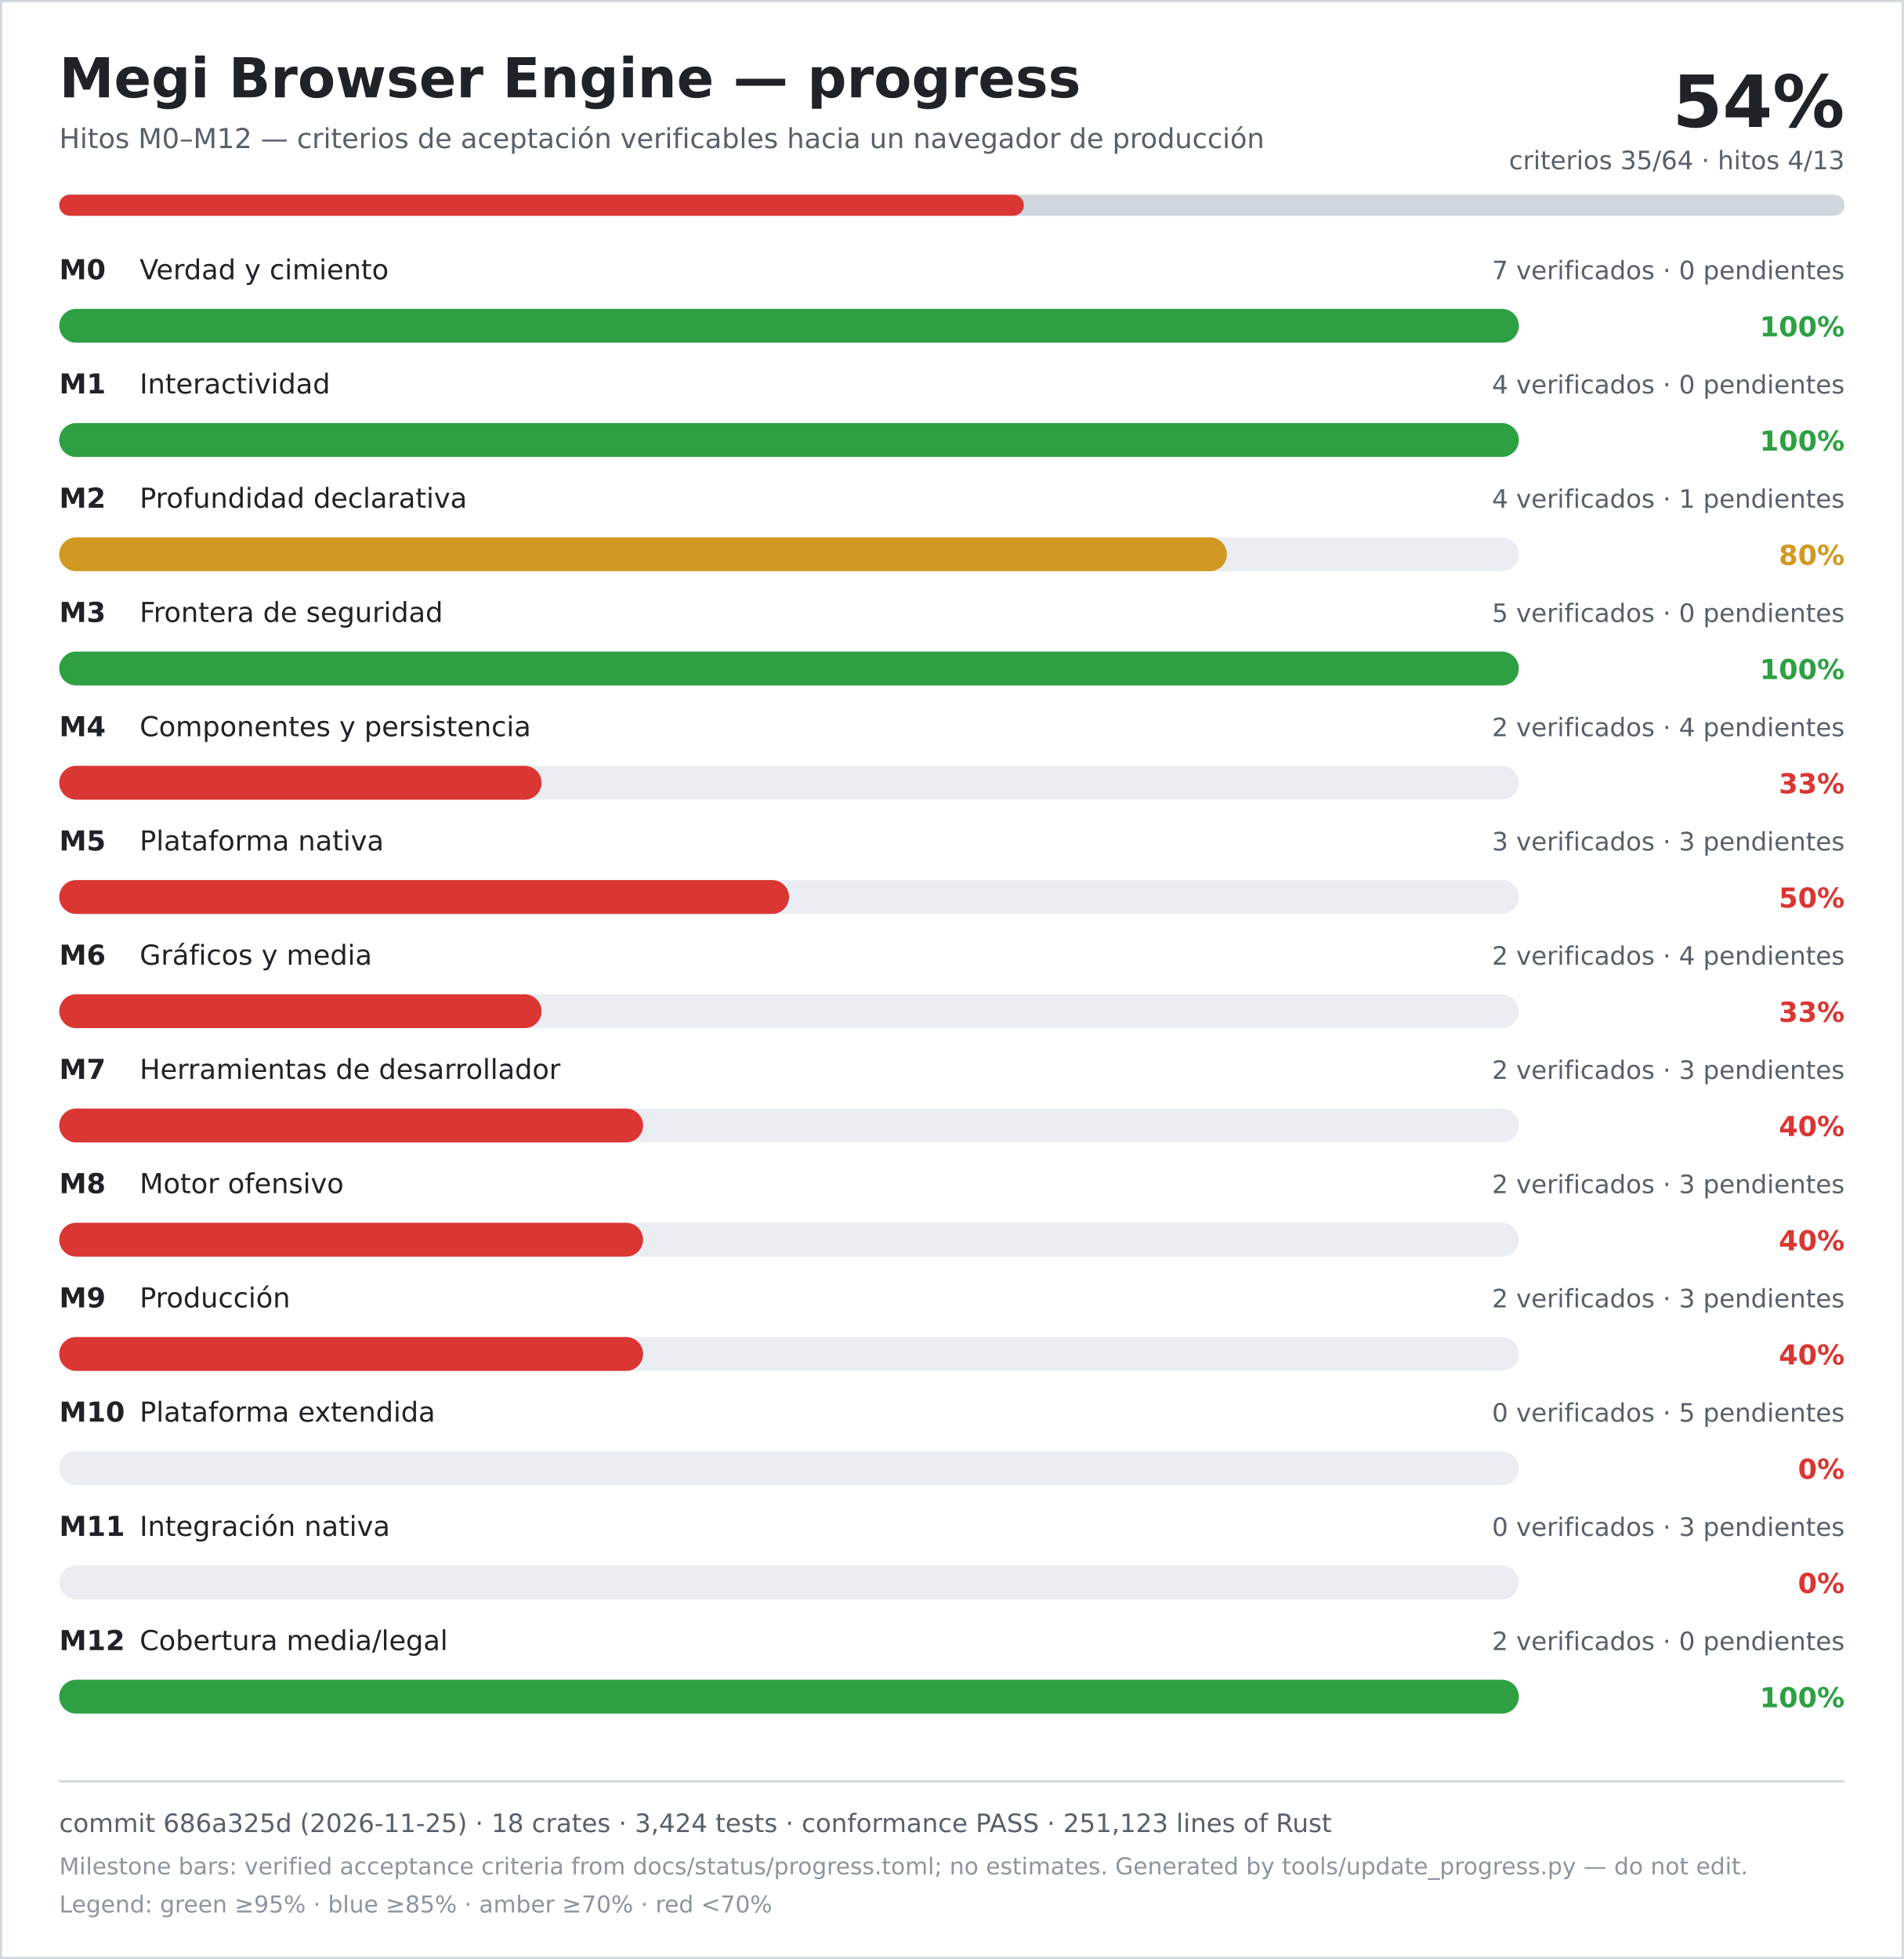
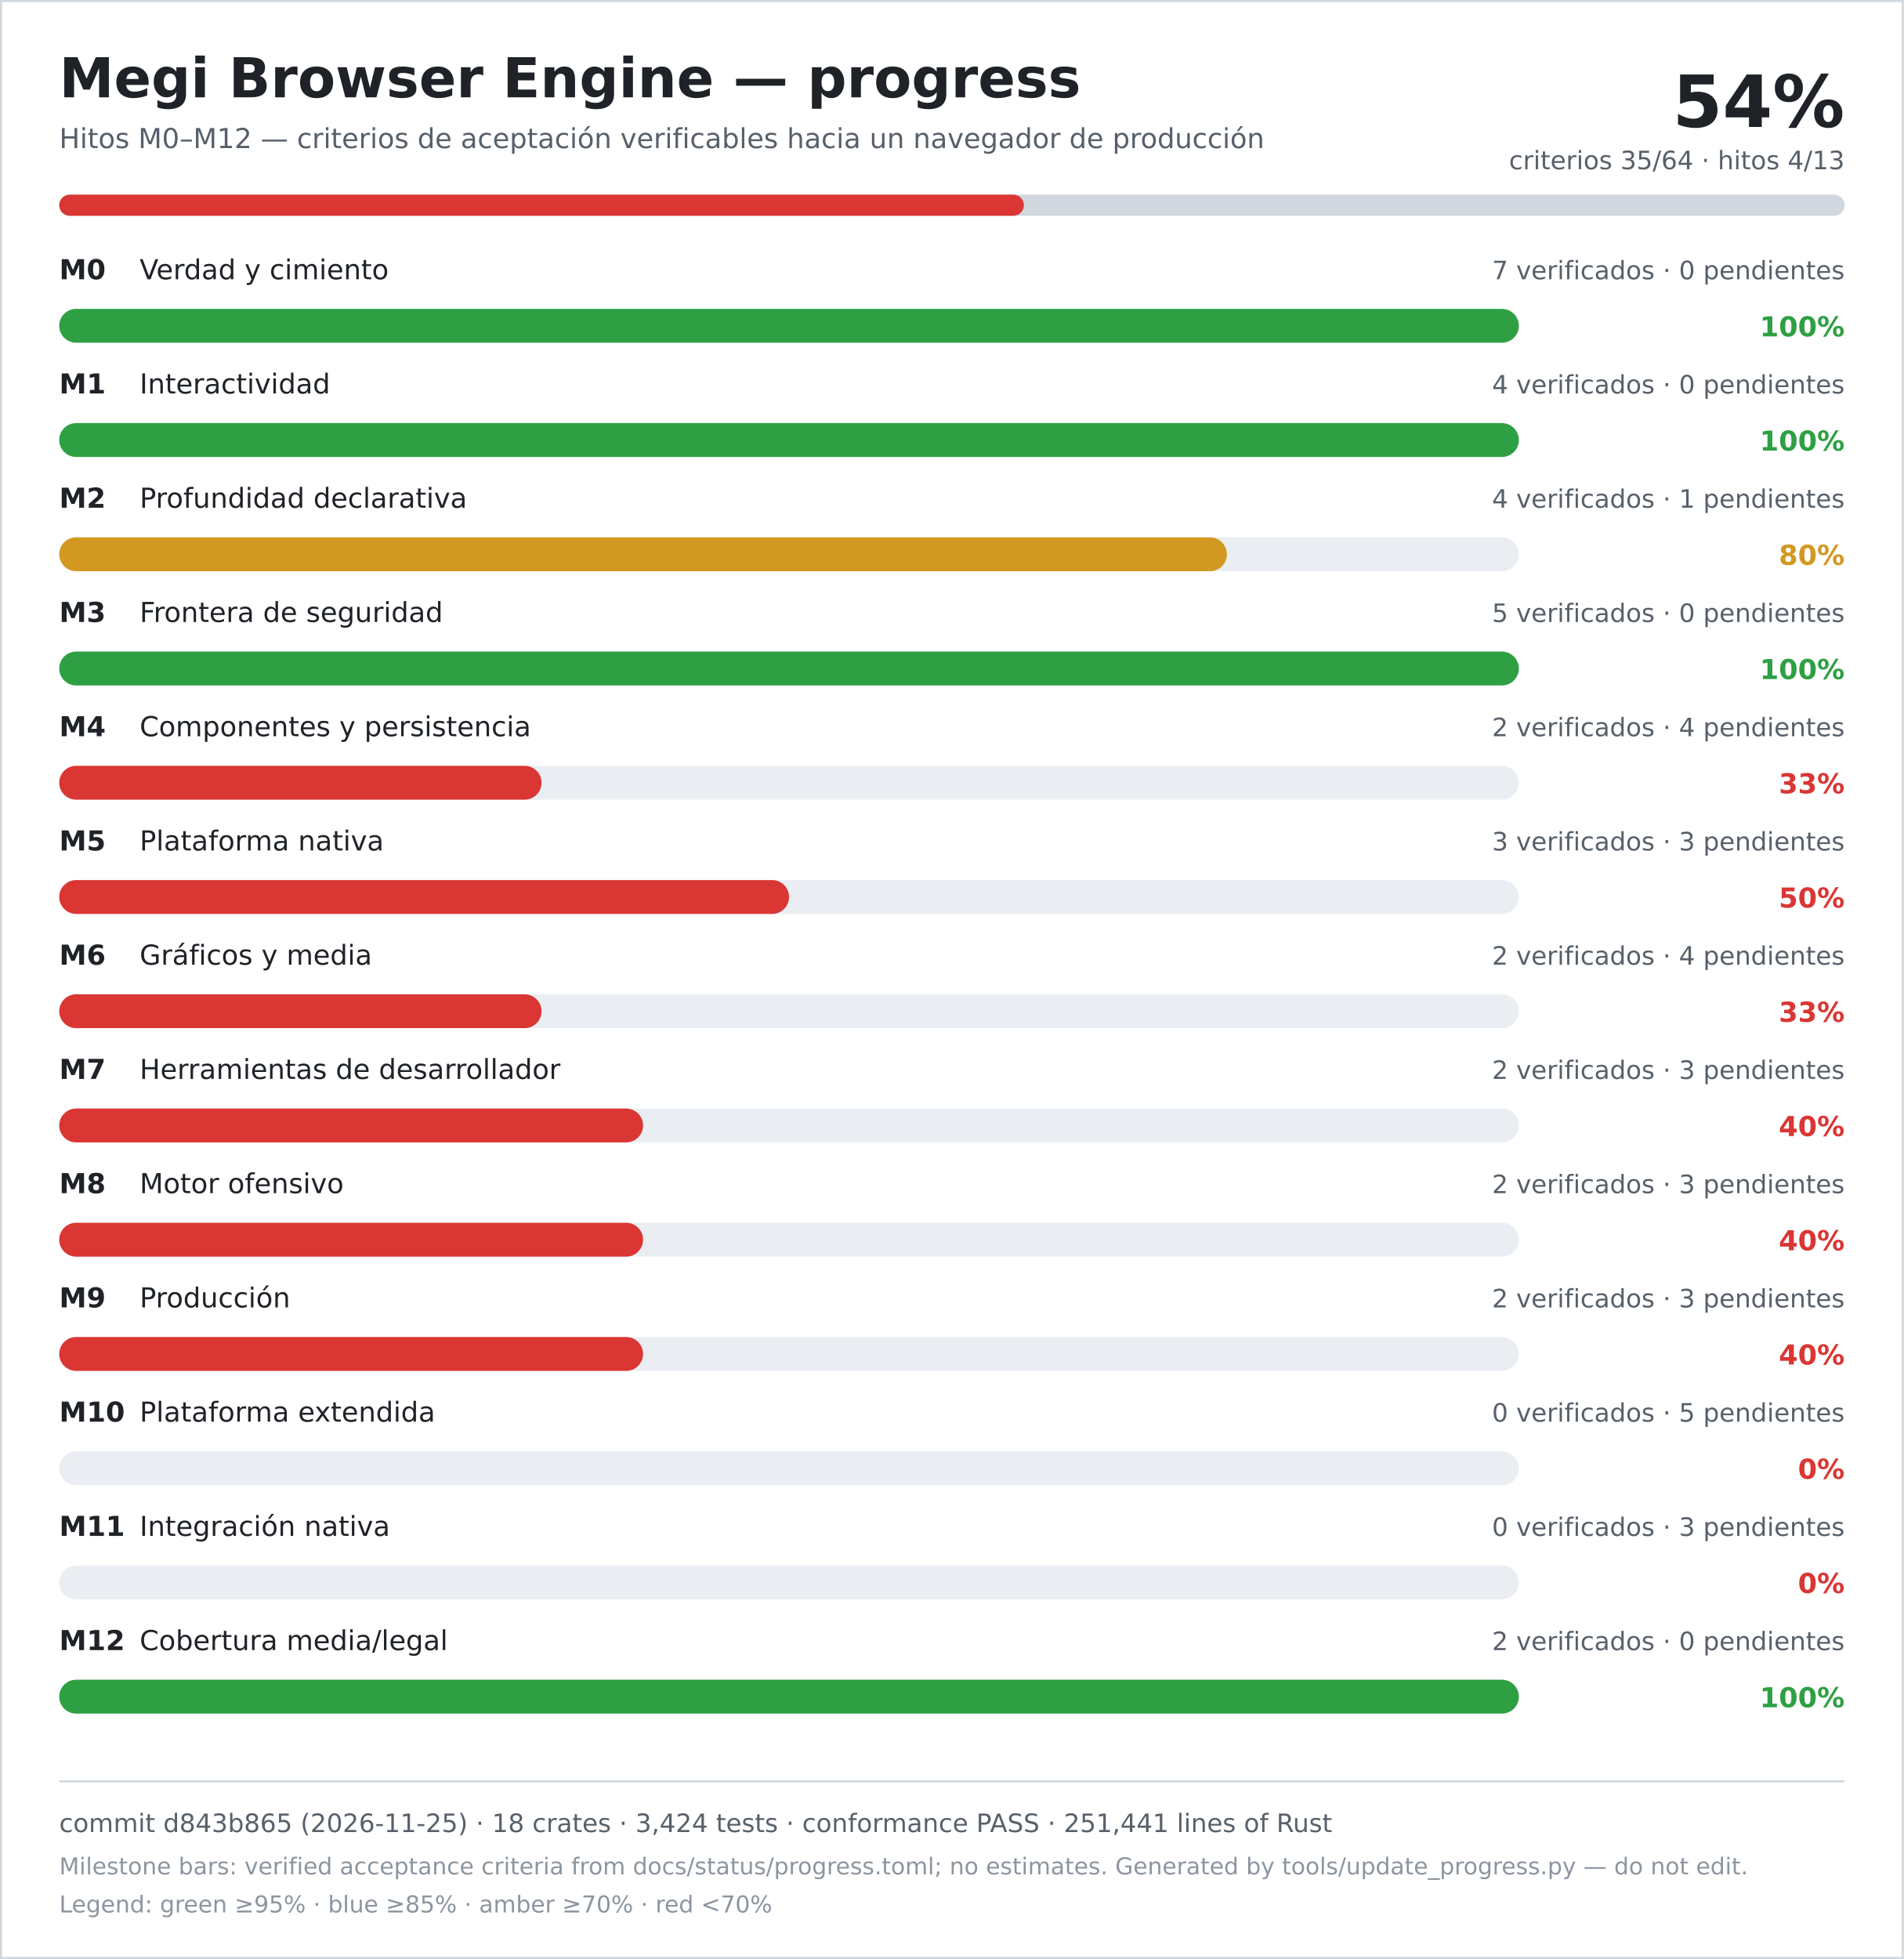
<svg xmlns="http://www.w3.org/2000/svg" width="900" height="926" viewBox="0 0 900 926" role="img" aria-labelledby="title desc">
  <rect width="900" height="926" fill="#ffffff" />
  <rect x="0.5" y="0.5" width="899" height="925" fill="none" stroke="#d0d7de" />
  <text x="28" y="46" font-family="DejaVu Sans, Verdana, sans-serif" font-size="26" font-weight="700" fill="#1f2328">Megi Browser Engine — progress</text>
  <text x="28" y="70" font-family="DejaVu Sans, Verdana, sans-serif" font-size="13" fill="#57606a">Hitos M0–M12 — criterios de aceptación verificables hacia un navegador de producción</text>
  <text x="872" y="60" text-anchor="end" font-family="DejaVu Sans, Verdana, sans-serif" font-size="34" font-weight="700" fill="#1f2328">54%</text>
  <text x="872" y="80" text-anchor="end" font-family="DejaVu Sans, Verdana, sans-serif" font-size="12" fill="#57606a">criterios 35/64 · hitos 4/13</text>
  <rect x="28" y="92" width="844" height="10" rx="5" fill="#d0d7de" />
  <rect x="28" y="92" width="456" height="10" rx="5" fill="#da3633" />
  <text x="28" y="132" font-family="DejaVu Sans, Verdana, sans-serif" font-size="13" font-weight="700" fill="#1f2328">M0</text>
  <text x="66" y="132" font-family="DejaVu Sans, Verdana, sans-serif" font-size="13" fill="#1f2328">Verdad y cimiento</text>
  <text x="872" y="132" text-anchor="end" font-family="DejaVu Sans, Verdana, sans-serif" font-size="12" fill="#57606a">7 verificados · 0 pendientes</text>
  <rect x="28" y="146" width="690" height="16" rx="8" fill="#eaeef2" />
  <rect x="28" y="146" width="690" height="16" rx="8" fill="#2ea043" />
  <text x="872" y="159" text-anchor="end" font-family="DejaVu Sans, Verdana, sans-serif" font-size="13" font-weight="700" fill="#2ea043">100%</text>
  <text x="28" y="186" font-family="DejaVu Sans, Verdana, sans-serif" font-size="13" font-weight="700" fill="#1f2328">M1</text>
  <text x="66" y="186" font-family="DejaVu Sans, Verdana, sans-serif" font-size="13" fill="#1f2328">Interactividad</text>
  <text x="872" y="186" text-anchor="end" font-family="DejaVu Sans, Verdana, sans-serif" font-size="12" fill="#57606a">4 verificados · 0 pendientes</text>
  <rect x="28" y="200" width="690" height="16" rx="8" fill="#eaeef2" />
  <rect x="28" y="200" width="690" height="16" rx="8" fill="#2ea043" />
  <text x="872" y="213" text-anchor="end" font-family="DejaVu Sans, Verdana, sans-serif" font-size="13" font-weight="700" fill="#2ea043">100%</text>
  <text x="28" y="240" font-family="DejaVu Sans, Verdana, sans-serif" font-size="13" font-weight="700" fill="#1f2328">M2</text>
  <text x="66" y="240" font-family="DejaVu Sans, Verdana, sans-serif" font-size="13" fill="#1f2328">Profundidad declarativa</text>
  <text x="872" y="240" text-anchor="end" font-family="DejaVu Sans, Verdana, sans-serif" font-size="12" fill="#57606a">4 verificados · 1 pendientes</text>
  <rect x="28" y="254" width="690" height="16" rx="8" fill="#eaeef2" />
  <rect x="28" y="254" width="552" height="16" rx="8" fill="#d29922" />
  <text x="872" y="267" text-anchor="end" font-family="DejaVu Sans, Verdana, sans-serif" font-size="13" font-weight="700" fill="#d29922">80%</text>
  <text x="28" y="294" font-family="DejaVu Sans, Verdana, sans-serif" font-size="13" font-weight="700" fill="#1f2328">M3</text>
  <text x="66" y="294" font-family="DejaVu Sans, Verdana, sans-serif" font-size="13" fill="#1f2328">Frontera de seguridad</text>
  <text x="872" y="294" text-anchor="end" font-family="DejaVu Sans, Verdana, sans-serif" font-size="12" fill="#57606a">5 verificados · 0 pendientes</text>
  <rect x="28" y="308" width="690" height="16" rx="8" fill="#eaeef2" />
  <rect x="28" y="308" width="690" height="16" rx="8" fill="#2ea043" />
  <text x="872" y="321" text-anchor="end" font-family="DejaVu Sans, Verdana, sans-serif" font-size="13" font-weight="700" fill="#2ea043">100%</text>
  <text x="28" y="348" font-family="DejaVu Sans, Verdana, sans-serif" font-size="13" font-weight="700" fill="#1f2328">M4</text>
  <text x="66" y="348" font-family="DejaVu Sans, Verdana, sans-serif" font-size="13" fill="#1f2328">Componentes y persistencia</text>
  <text x="872" y="348" text-anchor="end" font-family="DejaVu Sans, Verdana, sans-serif" font-size="12" fill="#57606a">2 verificados · 4 pendientes</text>
  <rect x="28" y="362" width="690" height="16" rx="8" fill="#eaeef2" />
  <rect x="28" y="362" width="228" height="16" rx="8" fill="#da3633" />
  <text x="872" y="375" text-anchor="end" font-family="DejaVu Sans, Verdana, sans-serif" font-size="13" font-weight="700" fill="#da3633">33%</text>
  <text x="28" y="402" font-family="DejaVu Sans, Verdana, sans-serif" font-size="13" font-weight="700" fill="#1f2328">M5</text>
  <text x="66" y="402" font-family="DejaVu Sans, Verdana, sans-serif" font-size="13" fill="#1f2328">Plataforma nativa</text>
  <text x="872" y="402" text-anchor="end" font-family="DejaVu Sans, Verdana, sans-serif" font-size="12" fill="#57606a">3 verificados · 3 pendientes</text>
  <rect x="28" y="416" width="690" height="16" rx="8" fill="#eaeef2" />
  <rect x="28" y="416" width="345" height="16" rx="8" fill="#da3633" />
  <text x="872" y="429" text-anchor="end" font-family="DejaVu Sans, Verdana, sans-serif" font-size="13" font-weight="700" fill="#da3633">50%</text>
  <text x="28" y="456" font-family="DejaVu Sans, Verdana, sans-serif" font-size="13" font-weight="700" fill="#1f2328">M6</text>
  <text x="66" y="456" font-family="DejaVu Sans, Verdana, sans-serif" font-size="13" fill="#1f2328">Gráficos y media</text>
  <text x="872" y="456" text-anchor="end" font-family="DejaVu Sans, Verdana, sans-serif" font-size="12" fill="#57606a">2 verificados · 4 pendientes</text>
  <rect x="28" y="470" width="690" height="16" rx="8" fill="#eaeef2" />
  <rect x="28" y="470" width="228" height="16" rx="8" fill="#da3633" />
  <text x="872" y="483" text-anchor="end" font-family="DejaVu Sans, Verdana, sans-serif" font-size="13" font-weight="700" fill="#da3633">33%</text>
  <text x="28" y="510" font-family="DejaVu Sans, Verdana, sans-serif" font-size="13" font-weight="700" fill="#1f2328">M7</text>
  <text x="66" y="510" font-family="DejaVu Sans, Verdana, sans-serif" font-size="13" fill="#1f2328">Herramientas de desarrollador</text>
  <text x="872" y="510" text-anchor="end" font-family="DejaVu Sans, Verdana, sans-serif" font-size="12" fill="#57606a">2 verificados · 3 pendientes</text>
  <rect x="28" y="524" width="690" height="16" rx="8" fill="#eaeef2" />
  <rect x="28" y="524" width="276" height="16" rx="8" fill="#da3633" />
  <text x="872" y="537" text-anchor="end" font-family="DejaVu Sans, Verdana, sans-serif" font-size="13" font-weight="700" fill="#da3633">40%</text>
  <text x="28" y="564" font-family="DejaVu Sans, Verdana, sans-serif" font-size="13" font-weight="700" fill="#1f2328">M8</text>
  <text x="66" y="564" font-family="DejaVu Sans, Verdana, sans-serif" font-size="13" fill="#1f2328">Motor ofensivo</text>
  <text x="872" y="564" text-anchor="end" font-family="DejaVu Sans, Verdana, sans-serif" font-size="12" fill="#57606a">2 verificados · 3 pendientes</text>
  <rect x="28" y="578" width="690" height="16" rx="8" fill="#eaeef2" />
  <rect x="28" y="578" width="276" height="16" rx="8" fill="#da3633" />
  <text x="872" y="591" text-anchor="end" font-family="DejaVu Sans, Verdana, sans-serif" font-size="13" font-weight="700" fill="#da3633">40%</text>
  <text x="28" y="618" font-family="DejaVu Sans, Verdana, sans-serif" font-size="13" font-weight="700" fill="#1f2328">M9</text>
  <text x="66" y="618" font-family="DejaVu Sans, Verdana, sans-serif" font-size="13" fill="#1f2328">Producción</text>
  <text x="872" y="618" text-anchor="end" font-family="DejaVu Sans, Verdana, sans-serif" font-size="12" fill="#57606a">2 verificados · 3 pendientes</text>
  <rect x="28" y="632" width="690" height="16" rx="8" fill="#eaeef2" />
  <rect x="28" y="632" width="276" height="16" rx="8" fill="#da3633" />
  <text x="872" y="645" text-anchor="end" font-family="DejaVu Sans, Verdana, sans-serif" font-size="13" font-weight="700" fill="#da3633">40%</text>
  <text x="28" y="672" font-family="DejaVu Sans, Verdana, sans-serif" font-size="13" font-weight="700" fill="#1f2328">M10</text>
  <text x="66" y="672" font-family="DejaVu Sans, Verdana, sans-serif" font-size="13" fill="#1f2328">Plataforma extendida</text>
  <text x="872" y="672" text-anchor="end" font-family="DejaVu Sans, Verdana, sans-serif" font-size="12" fill="#57606a">0 verificados · 5 pendientes</text>
  <rect x="28" y="686" width="690" height="16" rx="8" fill="#eaeef2" />
  <rect x="28" y="686" width="0" height="16" rx="8" fill="#da3633" />
  <text x="872" y="699" text-anchor="end" font-family="DejaVu Sans, Verdana, sans-serif" font-size="13" font-weight="700" fill="#da3633">0%</text>
  <text x="28" y="726" font-family="DejaVu Sans, Verdana, sans-serif" font-size="13" font-weight="700" fill="#1f2328">M11</text>
  <text x="66" y="726" font-family="DejaVu Sans, Verdana, sans-serif" font-size="13" fill="#1f2328">Integración nativa</text>
  <text x="872" y="726" text-anchor="end" font-family="DejaVu Sans, Verdana, sans-serif" font-size="12" fill="#57606a">0 verificados · 3 pendientes</text>
  <rect x="28" y="740" width="690" height="16" rx="8" fill="#eaeef2" />
  <rect x="28" y="740" width="0" height="16" rx="8" fill="#da3633" />
  <text x="872" y="753" text-anchor="end" font-family="DejaVu Sans, Verdana, sans-serif" font-size="13" font-weight="700" fill="#da3633">0%</text>
  <text x="28" y="780" font-family="DejaVu Sans, Verdana, sans-serif" font-size="13" font-weight="700" fill="#1f2328">M12</text>
  <text x="66" y="780" font-family="DejaVu Sans, Verdana, sans-serif" font-size="13" fill="#1f2328">Cobertura media/legal</text>
  <text x="872" y="780" text-anchor="end" font-family="DejaVu Sans, Verdana, sans-serif" font-size="12" fill="#57606a">2 verificados · 0 pendientes</text>
  <rect x="28" y="794" width="690" height="16" rx="8" fill="#eaeef2" />
  <rect x="28" y="794" width="690" height="16" rx="8" fill="#2ea043" />
  <text x="872" y="807" text-anchor="end" font-family="DejaVu Sans, Verdana, sans-serif" font-size="13" font-weight="700" fill="#2ea043">100%</text>
  <line x1="28" y1="842" x2="872" y2="842" stroke="#d0d7de" />
-   <text x="28" y="866" font-family="DejaVu Sans, Verdana, sans-serif" font-size="12" fill="#57606a">commit 686a325d (2026-11-25) · 18 crates · 3,424 tests · conformance PASS · 251,123 lines of Rust</text>
+   <text x="28" y="866" font-family="DejaVu Sans, Verdana, sans-serif" font-size="12" fill="#57606a">commit d843b865 (2026-11-25) · 18 crates · 3,424 tests · conformance PASS · 251,441 lines of Rust</text>
  <text x="28" y="886" font-family="DejaVu Sans, Verdana, sans-serif" font-size="11" fill="#8c959f">Milestone bars: verified acceptance criteria from docs/status/progress.toml; no estimates. Generated by tools/update_progress.py — do not edit.</text>
  <text x="28" y="904" font-family="DejaVu Sans, Verdana, sans-serif" font-size="11" fill="#8c959f">Legend: green ≥95% · blue ≥85% · amber ≥70% · red &lt;70%</text>
</svg>
